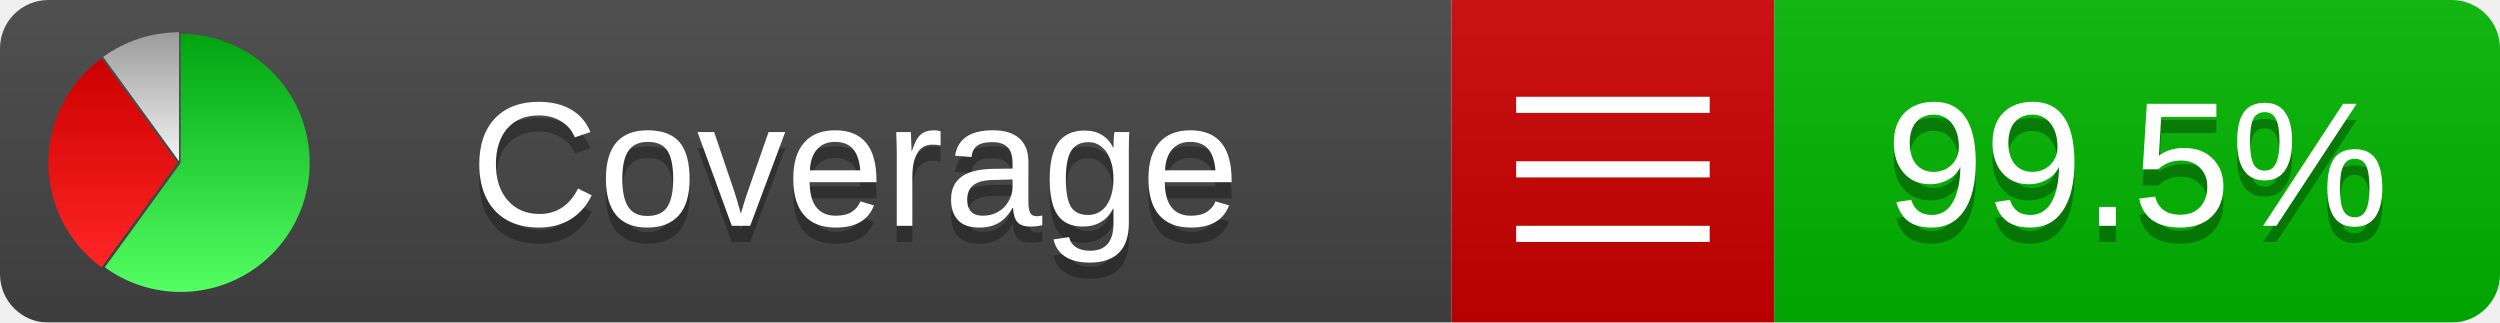
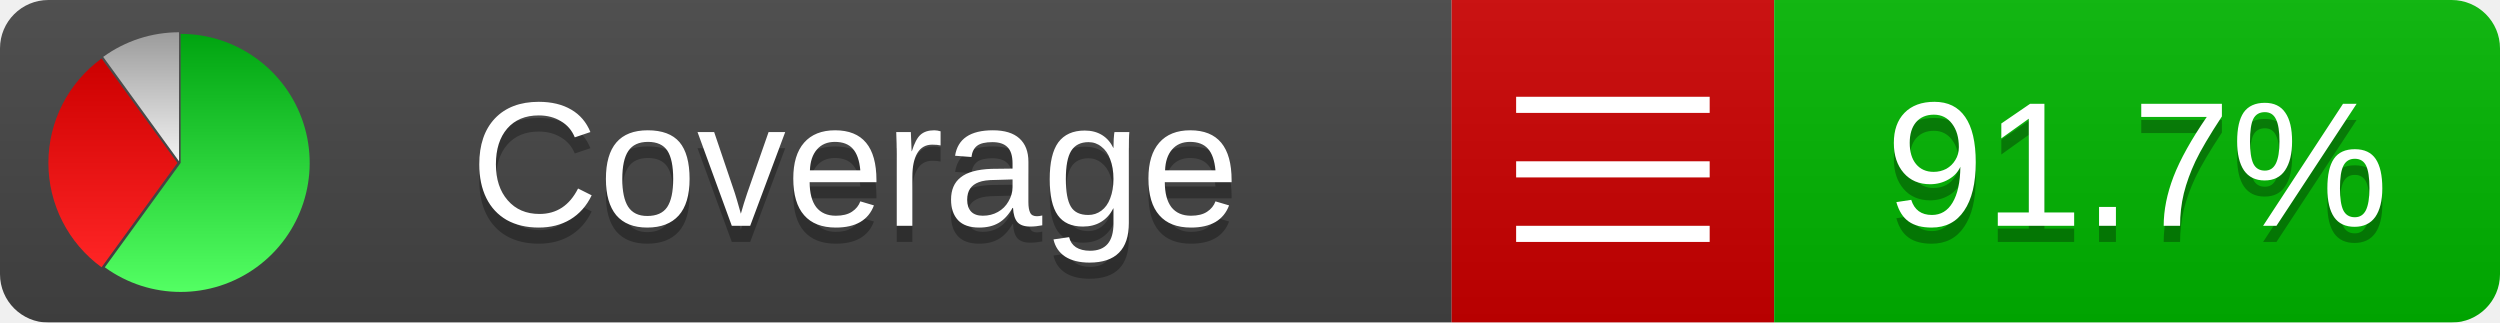
<svg xmlns="http://www.w3.org/2000/svg" xmlns:xlink="http://www.w3.org/1999/xlink" width="155" height="20">
  <style type="text/css">
          
            @keyframes fadeout {
              0 % { visibility: visible; opacity: 1; }
              40% { visibility: visible; opacity: 1; }
              50% { visibility: hidden; opacity: 0; }
              90% { visibility: hidden; opacity: 0; }
              100% { visibility: visible; opacity: 1; }
            }
            @keyframes fadein {
              0% { visibility: hidden; opacity: 0; }
              40% { visibility: hidden; opacity: 0; }
              50% { visibility: visible; opacity: 1; }
              90% { visibility: visible; opacity: 1; }
              100% { visibility: hidden; opacity: 0; }
            }
            .linecoverage {
                animation-duration: 10s;
                animation-name: fadeout;
                animation-iteration-count: infinite;
            }
            .branchcoverage {
                animation-duration: 10s;
                animation-name: fadein;
                animation-iteration-count: infinite;
            }
          
    </style>
  <defs>
    <linearGradient id="gradient" x2="0" y2="100%">
      <stop offset="0" stop-color="#bbb" stop-opacity=".1" />
      <stop offset="1" stop-opacity=".1" />
    </linearGradient>
    <linearGradient id="green" x2="0" y2="100%">
      <stop offset="0" stop-color="#00A410" />
      <stop offset="1" stop-color="#53FF63" />
    </linearGradient>
    <linearGradient id="red" x2="0" y2="100%">
      <stop offset="0" stop-color="#C00" />
      <stop offset="1" stop-color="#FF2525" />
    </linearGradient>
    <linearGradient id="gray" x2="0" y2="100%">
      <stop offset="0" stop-color="#9B9B9B" />
      <stop offset="1" stop-color="#F3F3F3" />
    </linearGradient>
    <mask id="mask">
      <rect width="155" height="20" rx="3" fill="#fff" />
    </mask>
    <g id="icon">
      <path style="fill:url(#green);" d="M205,202.5 l0,-200 a200,200 0 1,1 -117.558,361.803 z" />
      <path style="fill:url(#red);" d="M200,202.5 l-117.558,161.803 a200,200 0 0,1 0,-323.607 z" />
      <path style="fill:url(#gray);" d="M202.5,200 l-117.558,-161.803 a200,200 0 0,1 117.558,-38.196 z" />
    </g>
  </defs>
  <g mask="url(#mask)">
    <rect x="0" y="0" width="90" height="20" fill="#444" />
    <rect x="90" y="0" width="20" height="20" fill="#c00" />
    <rect x="110" y="0" width="45" height="20" fill="#00B600" />
    <rect x="0" y="0" width="155" height="20" fill="url(#gradient)" />
  </g>
  <g>
    <path class="" stroke="#fff" d="M94 6.5 h12 M94 10.5 h12 M94 14.5 h12" />
  </g>
  <g fill="#fff" text-anchor="middle" font-family="Verdana,Arial,Geneva,sans-serif" font-size="11">
    <a xlink:href="https://github.com/danielpalme/ReportGenerator" target="_top">
      <use xlink:href="#icon" transform="translate(3,2) scale(.04)" />
    </a>
    <text x="53" y="15" fill="#010101" fill-opacity=".3">Coverage</text>
    <text x="53" y="14" fill="#fff">Coverage</text>
-     <text class="" x="132.5" y="15" fill="#010101" fill-opacity=".3">99.5%</text>
-     <text class="" x="132.5" y="14">99.5%</text>
+     <text class="" x="132.5" y="15" fill="#010101" fill-opacity=".3">91.7%</text>
+     <text class="" x="132.5" y="14">91.7%</text>
  </g>
  <g>
    <rect class="" x="90" y="0" width="65" height="20" fill-opacity="0" />
  </g>
</svg>
